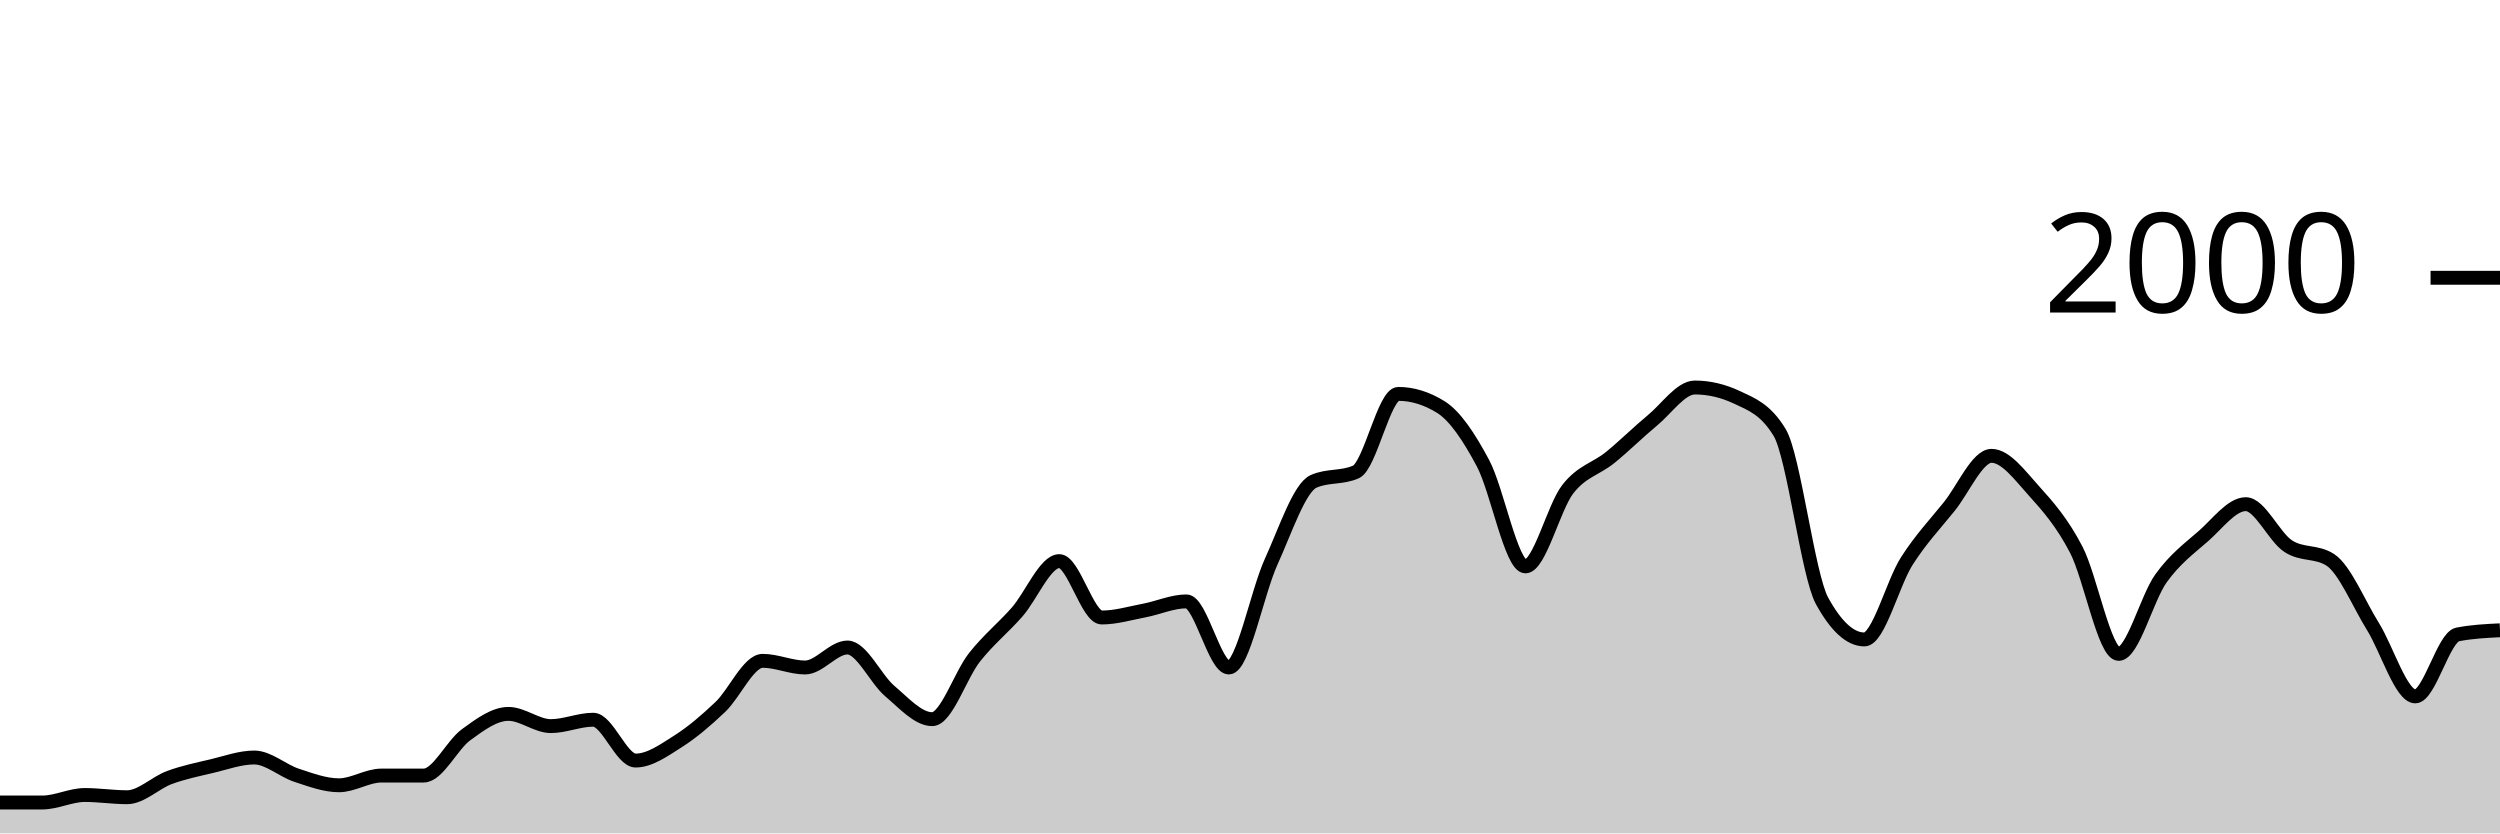
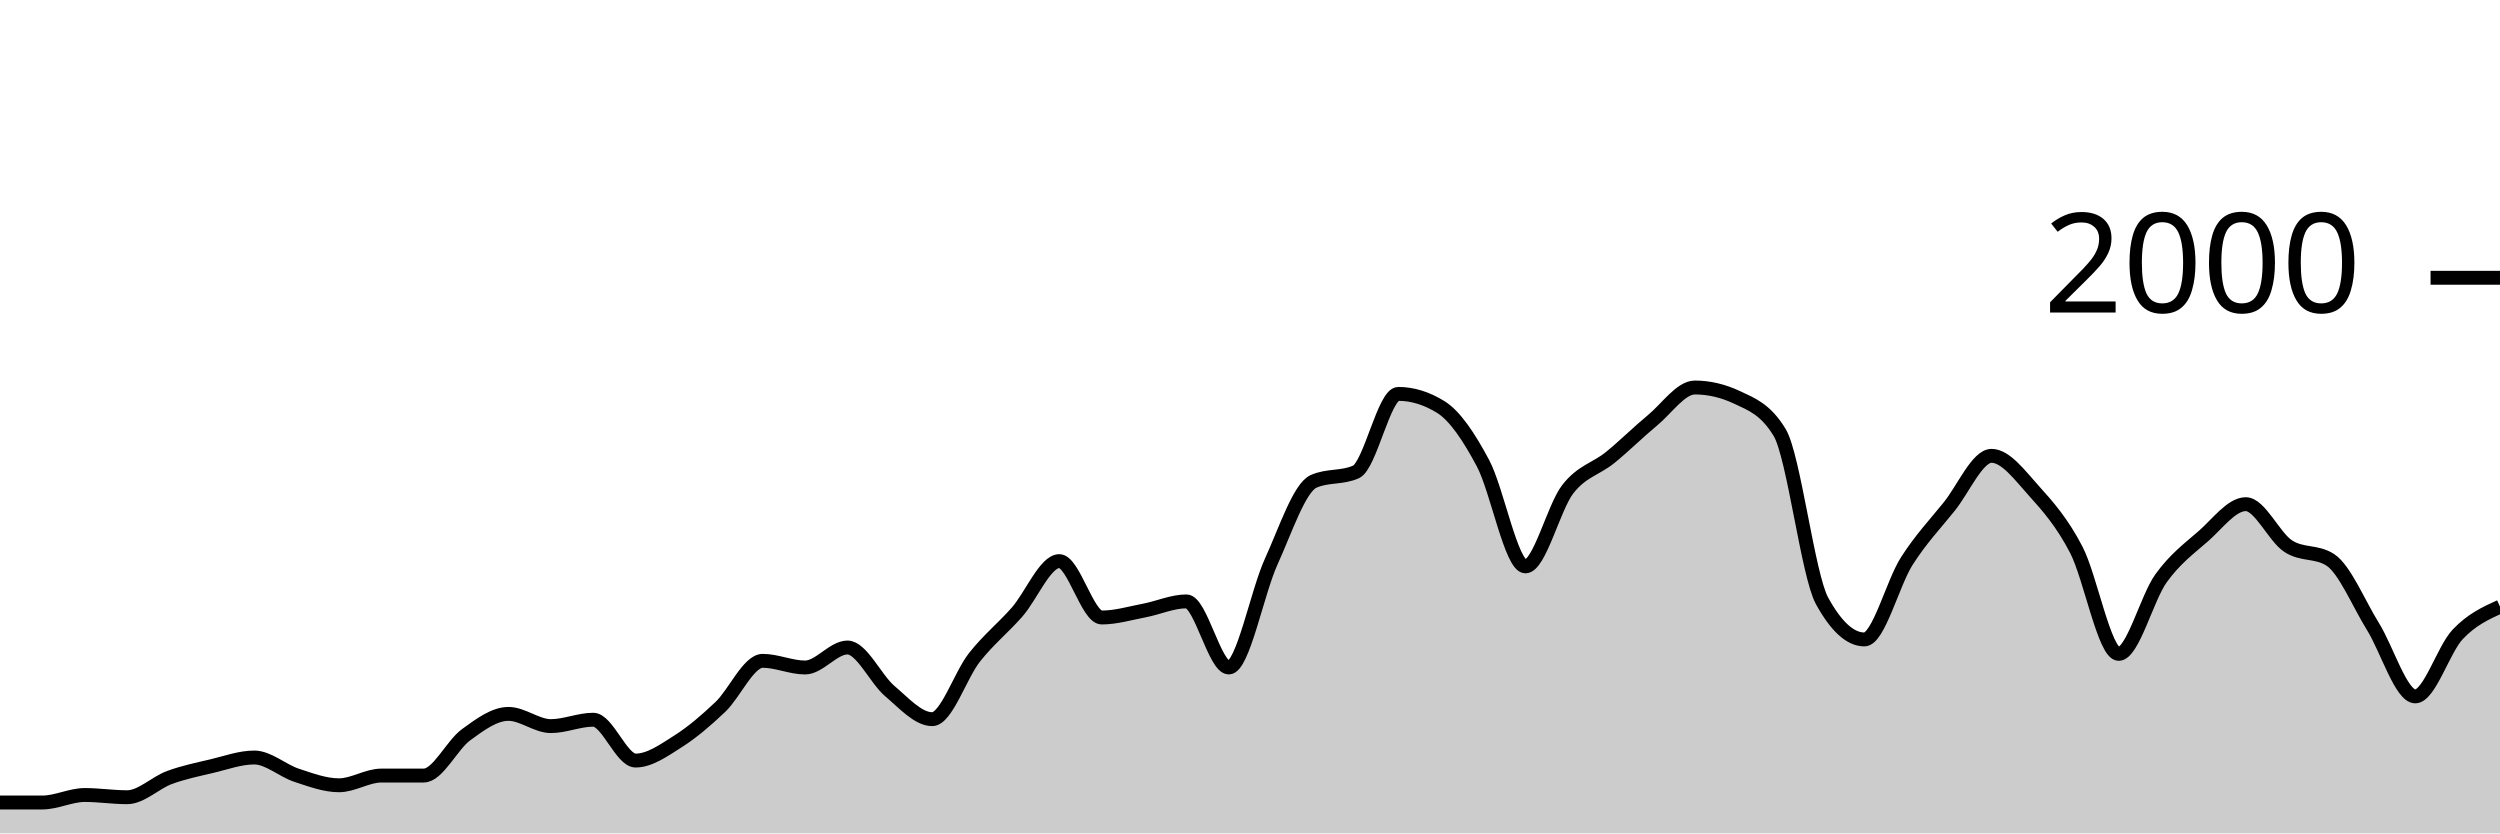
<svg xmlns="http://www.w3.org/2000/svg" viewBox="0 0 180 60">
  <g transform="translate(0,20)">
-     <path class="area" fill="rgba(0, 0, 0, 0.2)" d="M0,37.78C1.017,37.78,2.034,37.78,3.051,37.78C4.068,37.78,5.085,37.24,6.102,37.24C7.119,37.24,8.136,37.4,9.153,37.4C10.169,37.4,11.186,36.353,12.203,35.98C13.22,35.607,14.237,35.4,15.254,35.16C16.271,34.92,17.288,34.54,18.305,34.54C19.322,34.54,20.339,35.487,21.356,35.82C22.373,36.153,23.39,36.54,24.407,36.54C25.424,36.54,26.441,35.84,27.458,35.84C28.475,35.84,29.492,35.84,30.508,35.84C31.525,35.84,32.542,33.64,33.559,32.9C34.576,32.16,35.593,31.4,36.61,31.4C37.627,31.4,38.644,32.28,39.661,32.28C40.678,32.28,41.695,31.82,42.712,31.82C43.729,31.82,44.746,34.76,45.763,34.76C46.78,34.76,47.797,34.023,48.814,33.38C49.831,32.737,50.847,31.867,51.864,30.9C52.881,29.933,53.898,27.58,54.915,27.58C55.932,27.58,56.949,28.06,57.966,28.06C58.983,28.06,60,26.62,61.017,26.62C62.034,26.62,63.051,28.9,64.068,29.76C65.085,30.62,66.102,31.78,67.119,31.78C68.136,31.78,69.153,28.603,70.169,27.32C71.186,26.037,72.203,25.233,73.22,24.08C74.237,22.927,75.254,20.4,76.271,20.4C77.288,20.4,78.305,24.46,79.322,24.46C80.339,24.46,81.356,24.153,82.373,23.96C83.39,23.767,84.407,23.3,85.424,23.3C86.441,23.3,87.458,28.06,88.475,28.06C89.492,28.06,90.508,22.673,91.525,20.44C92.542,18.207,93.559,15.113,94.576,14.66C95.593,14.207,96.61,14.433,97.627,13.98C98.644,13.527,99.661,8.36,100.678,8.36C101.695,8.36,102.712,8.673,103.729,9.3C104.746,9.927,105.763,11.447,106.78,13.36C107.797,15.273,108.814,20.78,109.831,20.78C110.847,20.78,111.864,16.527,112.881,15.22C113.898,13.913,114.915,13.767,115.932,12.94C116.949,12.113,117.966,11.1,118.983,10.26C120,9.42,121.017,7.9,122.034,7.9C123.051,7.9,124.068,8.14,125.085,8.62C126.102,9.1,127.119,9.46,128.136,11.14C129.153,12.82,130.169,21.407,131.186,23.26C132.203,25.113,133.22,26.04,134.237,26.04C135.254,26.04,136.271,21.993,137.288,20.4C138.305,18.807,139.322,17.743,140.339,16.48C141.356,15.217,142.373,12.82,143.39,12.82C144.407,12.82,145.424,14.213,146.441,15.34C147.458,16.467,148.475,17.623,149.492,19.58C150.508,21.537,151.525,27.08,152.542,27.08C153.559,27.08,154.576,23.053,155.593,21.64C156.61,20.227,157.627,19.49,158.644,18.6C159.661,17.71,160.678,16.3,161.695,16.3C162.712,16.3,163.729,18.653,164.746,19.32C165.763,19.987,166.78,19.653,167.797,20.32C168.814,20.987,169.831,23.463,170.847,25.1C171.864,26.737,172.881,30.14,173.898,30.14C174.915,30.14,175.932,25.88,176.949,25.68C177.966,25.48,178.983,25.43,180,25.38L180,40C178.983,40,177.966,40,176.949,40C175.932,40,174.915,40,173.898,40C172.881,40,171.864,40,170.847,40C169.831,40,168.814,40,167.797,40C166.78,40,165.763,40,164.746,40C163.729,40,162.712,40,161.695,40C160.678,40,159.661,40,158.644,40C157.627,40,156.61,40,155.593,40C154.576,40,153.559,40,152.542,40C151.525,40,150.508,40,149.492,40C148.475,40,147.458,40,146.441,40C145.424,40,144.407,40,143.39,40C142.373,40,141.356,40,140.339,40C139.322,40,138.305,40,137.288,40C136.271,40,135.254,40,134.237,40C133.22,40,132.203,40,131.186,40C130.169,40,129.153,40,128.136,40C127.119,40,126.102,40,125.085,40C124.068,40,123.051,40,122.034,40C121.017,40,120,40,118.983,40C117.966,40,116.949,40,115.932,40C114.915,40,113.898,40,112.881,40C111.864,40,110.847,40,109.831,40C108.814,40,107.797,40,106.78,40C105.763,40,104.746,40,103.729,40C102.712,40,101.695,40,100.678,40C99.661,40,98.644,40,97.627,40C96.61,40,95.593,40,94.576,40C93.559,40,92.542,40,91.525,40C90.508,40,89.492,40,88.475,40C87.458,40,86.441,40,85.424,40C84.407,40,83.39,40,82.373,40C81.356,40,80.339,40,79.322,40C78.305,40,77.288,40,76.271,40C75.254,40,74.237,40,73.22,40C72.203,40,71.186,40,70.169,40C69.153,40,68.136,40,67.119,40C66.102,40,65.085,40,64.068,40C63.051,40,62.034,40,61.017,40C60,40,58.983,40,57.966,40C56.949,40,55.932,40,54.915,40C53.898,40,52.881,40,51.864,40C50.847,40,49.831,40,48.814,40C47.797,40,46.78,40,45.763,40C44.746,40,43.729,40,42.712,40C41.695,40,40.678,40,39.661,40C38.644,40,37.627,40,36.61,40C35.593,40,34.576,40,33.559,40C32.542,40,31.525,40,30.508,40C29.492,40,28.475,40,27.458,40C26.441,40,25.424,40,24.407,40C23.39,40,22.373,40,21.356,40C20.339,40,19.322,40,18.305,40C17.288,40,16.271,40,15.254,40C14.237,40,13.22,40,12.203,40C11.186,40,10.169,40,9.153,40C8.136,40,7.119,40,6.102,40C5.085,40,4.068,40,3.051,40C2.034,40,1.017,40,0,40Z" />
-     <path class="line" stroke="black" fill="none" d="M0,37.78C1.017,37.78,2.034,37.78,3.051,37.78C4.068,37.78,5.085,37.24,6.102,37.24C7.119,37.24,8.136,37.4,9.153,37.4C10.169,37.4,11.186,36.353,12.203,35.98C13.22,35.607,14.237,35.4,15.254,35.16C16.271,34.92,17.288,34.54,18.305,34.54C19.322,34.54,20.339,35.487,21.356,35.82C22.373,36.153,23.39,36.54,24.407,36.54C25.424,36.54,26.441,35.84,27.458,35.84C28.475,35.84,29.492,35.84,30.508,35.84C31.525,35.84,32.542,33.64,33.559,32.9C34.576,32.16,35.593,31.4,36.61,31.4C37.627,31.4,38.644,32.28,39.661,32.28C40.678,32.28,41.695,31.82,42.712,31.82C43.729,31.82,44.746,34.76,45.763,34.76C46.78,34.76,47.797,34.023,48.814,33.38C49.831,32.737,50.847,31.867,51.864,30.9C52.881,29.933,53.898,27.58,54.915,27.58C55.932,27.58,56.949,28.06,57.966,28.06C58.983,28.06,60,26.62,61.017,26.62C62.034,26.62,63.051,28.9,64.068,29.76C65.085,30.62,66.102,31.78,67.119,31.78C68.136,31.78,69.153,28.603,70.169,27.32C71.186,26.037,72.203,25.233,73.22,24.08C74.237,22.927,75.254,20.4,76.271,20.4C77.288,20.4,78.305,24.46,79.322,24.46C80.339,24.46,81.356,24.153,82.373,23.96C83.39,23.767,84.407,23.3,85.424,23.3C86.441,23.3,87.458,28.06,88.475,28.06C89.492,28.06,90.508,22.673,91.525,20.44C92.542,18.207,93.559,15.113,94.576,14.66C95.593,14.207,96.61,14.433,97.627,13.98C98.644,13.527,99.661,8.36,100.678,8.36C101.695,8.36,102.712,8.673,103.729,9.3C104.746,9.927,105.763,11.447,106.78,13.36C107.797,15.273,108.814,20.78,109.831,20.78C110.847,20.78,111.864,16.527,112.881,15.22C113.898,13.913,114.915,13.767,115.932,12.94C116.949,12.113,117.966,11.1,118.983,10.26C120,9.42,121.017,7.9,122.034,7.9C123.051,7.9,124.068,8.14,125.085,8.62C126.102,9.1,127.119,9.46,128.136,11.14C129.153,12.82,130.169,21.407,131.186,23.26C132.203,25.113,133.22,26.04,134.237,26.04C135.254,26.04,136.271,21.993,137.288,20.4C138.305,18.807,139.322,17.743,140.339,16.48C141.356,15.217,142.373,12.82,143.39,12.82C144.407,12.82,145.424,14.213,146.441,15.34C147.458,16.467,148.475,17.623,149.492,19.58C150.508,21.537,151.525,27.08,152.542,27.08C153.559,27.08,154.576,23.053,155.593,21.64C156.61,20.227,157.627,19.49,158.644,18.6C159.661,17.71,160.678,16.3,161.695,16.3C162.712,16.3,163.729,18.653,164.746,19.32C165.763,19.987,166.78,19.653,167.797,20.32C168.814,20.987,169.831,23.463,170.847,25.1C171.864,26.737,172.881,30.14,173.898,30.14C174.915,30.14,175.932,25.88,176.949,25.68C177.966,25.48,178.983,25.43,180,25.38" />
+     <path class="area" fill="rgba(0, 0, 0, 0.2)" d="M0,37.78C1.017,37.78,2.034,37.78,3.051,37.78C4.068,37.78,5.085,37.24,6.102,37.24C7.119,37.24,8.136,37.4,9.153,37.4C10.169,37.4,11.186,36.353,12.203,35.98C13.22,35.607,14.237,35.4,15.254,35.16C16.271,34.92,17.288,34.54,18.305,34.54C19.322,34.54,20.339,35.487,21.356,35.82C22.373,36.153,23.39,36.54,24.407,36.54C25.424,36.54,26.441,35.84,27.458,35.84C28.475,35.84,29.492,35.84,30.508,35.84C31.525,35.84,32.542,33.64,33.559,32.9C34.576,32.16,35.593,31.4,36.61,31.4C37.627,31.4,38.644,32.28,39.661,32.28C40.678,32.28,41.695,31.82,42.712,31.82C43.729,31.82,44.746,34.76,45.763,34.76C46.78,34.76,47.797,34.023,48.814,33.38C49.831,32.737,50.847,31.867,51.864,30.9C52.881,29.933,53.898,27.58,54.915,27.58C55.932,27.58,56.949,28.06,57.966,28.06C58.983,28.06,60,26.62,61.017,26.62C62.034,26.62,63.051,28.9,64.068,29.76C65.085,30.62,66.102,31.78,67.119,31.78C68.136,31.78,69.153,28.603,70.169,27.32C71.186,26.037,72.203,25.233,73.22,24.08C74.237,22.927,75.254,20.4,76.271,20.4C77.288,20.4,78.305,24.46,79.322,24.46C80.339,24.46,81.356,24.153,82.373,23.96C83.39,23.767,84.407,23.3,85.424,23.3C86.441,23.3,87.458,28.06,88.475,28.06C89.492,28.06,90.508,22.673,91.525,20.44C92.542,18.207,93.559,15.113,94.576,14.66C95.593,14.207,96.61,14.433,97.627,13.98C98.644,13.527,99.661,8.36,100.678,8.36C101.695,8.36,102.712,8.673,103.729,9.3C104.746,9.927,105.763,11.447,106.78,13.36C107.797,15.273,108.814,20.78,109.831,20.78C110.847,20.78,111.864,16.527,112.881,15.22C113.898,13.913,114.915,13.767,115.932,12.94C116.949,12.113,117.966,11.1,118.983,10.26C120,9.42,121.017,7.9,122.034,7.9C123.051,7.9,124.068,8.14,125.085,8.62C126.102,9.1,127.119,9.46,128.136,11.14C129.153,12.82,130.169,21.407,131.186,23.26C132.203,25.113,133.22,26.04,134.237,26.04C135.254,26.04,136.271,21.993,137.288,20.4C138.305,18.807,139.322,17.743,140.339,16.48C141.356,15.217,142.373,12.82,143.39,12.82C144.407,12.82,145.424,14.213,146.441,15.34C147.458,16.467,148.475,17.623,149.492,19.58C150.508,21.537,151.525,27.08,152.542,27.08C153.559,27.08,154.576,23.053,155.593,21.64C156.61,20.227,157.627,19.49,158.644,18.6C159.661,17.71,160.678,16.3,161.695,16.3C162.712,16.3,163.729,18.653,164.746,19.32C165.763,19.987,166.78,19.653,167.797,20.32C168.814,20.987,169.831,23.463,170.847,25.1C171.864,26.737,172.881,30.14,173.898,30.14C174.915,30.14,175.932,26.757,176.949,25.68C177.966,24.603,178.983,24.142,180,23.68L180,40C178.983,40,177.966,40,176.949,40C175.932,40,174.915,40,173.898,40C172.881,40,171.864,40,170.847,40C169.831,40,168.814,40,167.797,40C166.78,40,165.763,40,164.746,40C163.729,40,162.712,40,161.695,40C160.678,40,159.661,40,158.644,40C157.627,40,156.61,40,155.593,40C154.576,40,153.559,40,152.542,40C151.525,40,150.508,40,149.492,40C148.475,40,147.458,40,146.441,40C145.424,40,144.407,40,143.39,40C142.373,40,141.356,40,140.339,40C139.322,40,138.305,40,137.288,40C136.271,40,135.254,40,134.237,40C133.22,40,132.203,40,131.186,40C130.169,40,129.153,40,128.136,40C127.119,40,126.102,40,125.085,40C124.068,40,123.051,40,122.034,40C121.017,40,120,40,118.983,40C117.966,40,116.949,40,115.932,40C114.915,40,113.898,40,112.881,40C111.864,40,110.847,40,109.831,40C108.814,40,107.797,40,106.78,40C105.763,40,104.746,40,103.729,40C102.712,40,101.695,40,100.678,40C99.661,40,98.644,40,97.627,40C96.61,40,95.593,40,94.576,40C93.559,40,92.542,40,91.525,40C90.508,40,89.492,40,88.475,40C87.458,40,86.441,40,85.424,40C84.407,40,83.39,40,82.373,40C81.356,40,80.339,40,79.322,40C78.305,40,77.288,40,76.271,40C75.254,40,74.237,40,73.22,40C72.203,40,71.186,40,70.169,40C69.153,40,68.136,40,67.119,40C66.102,40,65.085,40,64.068,40C63.051,40,62.034,40,61.017,40C60,40,58.983,40,57.966,40C56.949,40,55.932,40,54.915,40C53.898,40,52.881,40,51.864,40C50.847,40,49.831,40,48.814,40C47.797,40,46.78,40,45.763,40C44.746,40,43.729,40,42.712,40C41.695,40,40.678,40,39.661,40C38.644,40,37.627,40,36.61,40C35.593,40,34.576,40,33.559,40C32.542,40,31.525,40,30.508,40C29.492,40,28.475,40,27.458,40C26.441,40,25.424,40,24.407,40C23.39,40,22.373,40,21.356,40C20.339,40,19.322,40,18.305,40C17.288,40,16.271,40,15.254,40C14.237,40,13.22,40,12.203,40C11.186,40,10.169,40,9.153,40C8.136,40,7.119,40,6.102,40C5.085,40,4.068,40,3.051,40C2.034,40,1.017,40,0,40Z" />
+     <path class="line" stroke="black" fill="none" d="M0,37.78C1.017,37.78,2.034,37.78,3.051,37.78C4.068,37.78,5.085,37.24,6.102,37.24C7.119,37.24,8.136,37.4,9.153,37.4C10.169,37.4,11.186,36.353,12.203,35.98C13.22,35.607,14.237,35.4,15.254,35.16C16.271,34.92,17.288,34.54,18.305,34.54C19.322,34.54,20.339,35.487,21.356,35.82C22.373,36.153,23.39,36.54,24.407,36.54C25.424,36.54,26.441,35.84,27.458,35.84C28.475,35.84,29.492,35.84,30.508,35.84C31.525,35.84,32.542,33.64,33.559,32.9C34.576,32.16,35.593,31.4,36.61,31.4C37.627,31.4,38.644,32.28,39.661,32.28C40.678,32.28,41.695,31.82,42.712,31.82C43.729,31.82,44.746,34.76,45.763,34.76C46.78,34.76,47.797,34.023,48.814,33.38C49.831,32.737,50.847,31.867,51.864,30.9C52.881,29.933,53.898,27.58,54.915,27.58C55.932,27.58,56.949,28.06,57.966,28.06C58.983,28.06,60,26.62,61.017,26.62C62.034,26.62,63.051,28.9,64.068,29.76C65.085,30.62,66.102,31.78,67.119,31.78C68.136,31.78,69.153,28.603,70.169,27.32C71.186,26.037,72.203,25.233,73.22,24.08C74.237,22.927,75.254,20.4,76.271,20.4C77.288,20.4,78.305,24.46,79.322,24.46C80.339,24.46,81.356,24.153,82.373,23.96C83.39,23.767,84.407,23.3,85.424,23.3C86.441,23.3,87.458,28.06,88.475,28.06C89.492,28.06,90.508,22.673,91.525,20.44C92.542,18.207,93.559,15.113,94.576,14.66C95.593,14.207,96.61,14.433,97.627,13.98C98.644,13.527,99.661,8.36,100.678,8.36C101.695,8.36,102.712,8.673,103.729,9.3C104.746,9.927,105.763,11.447,106.78,13.36C107.797,15.273,108.814,20.78,109.831,20.78C110.847,20.78,111.864,16.527,112.881,15.22C113.898,13.913,114.915,13.767,115.932,12.94C116.949,12.113,117.966,11.1,118.983,10.26C120,9.42,121.017,7.9,122.034,7.9C123.051,7.9,124.068,8.14,125.085,8.62C126.102,9.1,127.119,9.46,128.136,11.14C129.153,12.82,130.169,21.407,131.186,23.26C132.203,25.113,133.22,26.04,134.237,26.04C135.254,26.04,136.271,21.993,137.288,20.4C138.305,18.807,139.322,17.743,140.339,16.48C141.356,15.217,142.373,12.82,143.39,12.82C144.407,12.82,145.424,14.213,146.441,15.34C147.458,16.467,148.475,17.623,149.492,19.58C150.508,21.537,151.525,27.08,152.542,27.08C153.559,27.08,154.576,23.053,155.593,21.64C156.61,20.227,157.627,19.49,158.644,18.6C159.661,17.71,160.678,16.3,161.695,16.3C162.712,16.3,163.729,18.653,164.746,19.32C165.763,19.987,166.78,19.653,167.797,20.32C168.814,20.987,169.831,23.463,170.847,25.1C171.864,26.737,172.881,30.14,173.898,30.14C174.915,30.14,175.932,26.757,176.949,25.68C177.966,24.603,178.983,24.142,180,23.68" />
    <path class="axis-ceiling" stroke-width="1" stroke="black" fill="none" d="M175,0L180,0" />
    <text class="axis-ceiling-label" font-family="sans-serif" text-anchor="end" font-size="10px" x="170" y="2.5">2000</text>
  </g>
</svg>
